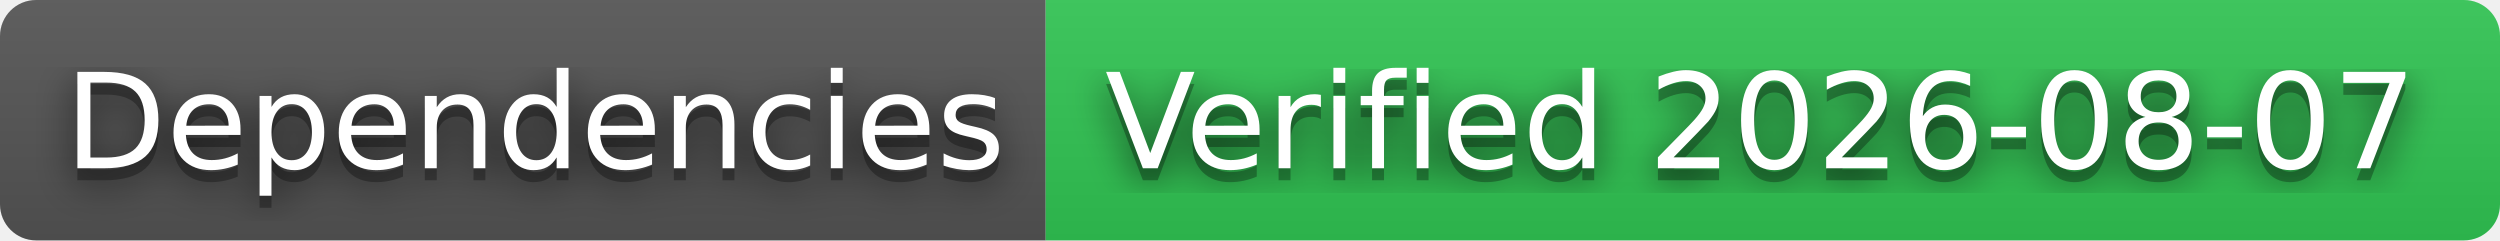
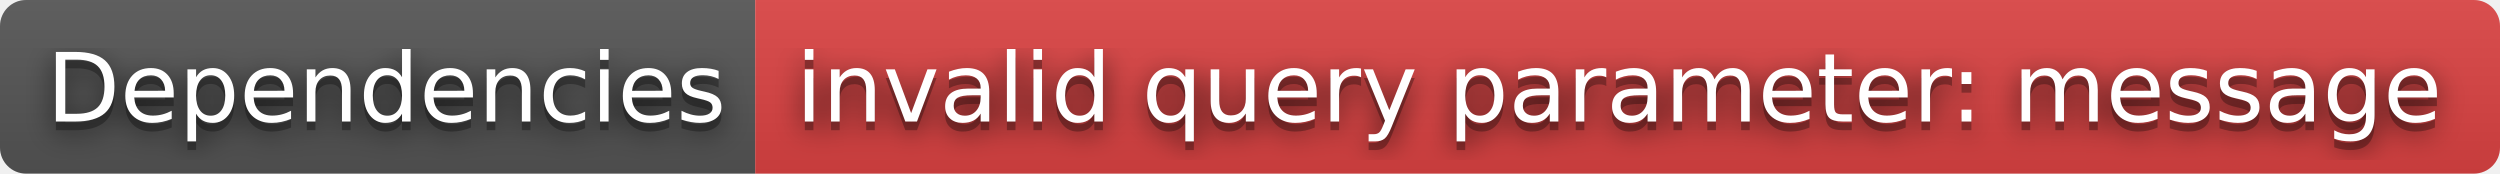
- <svg xmlns="http://www.w3.org/2000/svg" width="208" height="20" role="img" aria-label="Dependencies: Verified 2026-08-07">
+ <svg xmlns="http://www.w3.org/2000/svg" width="288" height="20" role="img" aria-label="Dependencies: invalid query parameter: message">
  <filter id="blur">
    <feGaussianBlur stdDeviation="16" />
  </filter>
  <linearGradient id="s" x2="0" y2="100%">
    <stop offset="0" stop-color="#bbb" stop-opacity=".1" />
    <stop offset="1" stop-opacity=".1" />
  </linearGradient>
  <clipPath id="r">
-     <rect width="208" height="20" rx="3" />
+     <rect width="288" height="20" rx="3" />
  </clipPath>
  <g clip-path="url(#r)">
    <rect width="87" height="20" fill="#555" />
-     <rect x="87" width="121" height="20" fill="#31c653" />
-     <rect width="208" height="20" fill="url(#s)" />
+     <rect x="87" width="201" height="20" fill="#dd4343" />
+     <rect width="288" height="20" fill="url(#s)" />
  </g>
  <g fill="#fff" text-anchor="middle" font-family="Verdana,Geneva,DejaVu Sans,sans-serif" text-rendering="geometricPrecision" font-size="110">
    <g transform="scale(.1)">
      <g aria-hidden="true" fill="#010101">
        <text x="445" y="150" fill-opacity=".8" filter="url(#blur)" textLength="770">Dependencies</text>
        <text x="445" y="150" fill-opacity=".3" textLength="770">Dependencies</text>
      </g>
      <text x="445" y="140" textLength="770">Dependencies</text>
    </g>
    <g transform="scale(.1)">
      <g aria-hidden="true" fill="#010101">
-         <text x="1465" y="150" fill-opacity=".8" filter="url(#blur)" textLength="1110">Verified 2026-08-07</text>
-         <text x="1465" y="150" fill-opacity=".3" textLength="1110">Verified 2026-08-07</text>
+         <text x="1865" y="150" fill-opacity=".8" filter="url(#blur)" textLength="1910">invalid query parameter: message</text>
+         <text x="1865" y="150" fill-opacity=".3" textLength="1910">invalid query parameter: message</text>
      </g>
-       <text x="1465" y="140" textLength="1110">Verified 2026-08-07</text>
+       <text x="1865" y="140" textLength="1910">invalid query parameter: message</text>
    </g>
  </g>
</svg>
